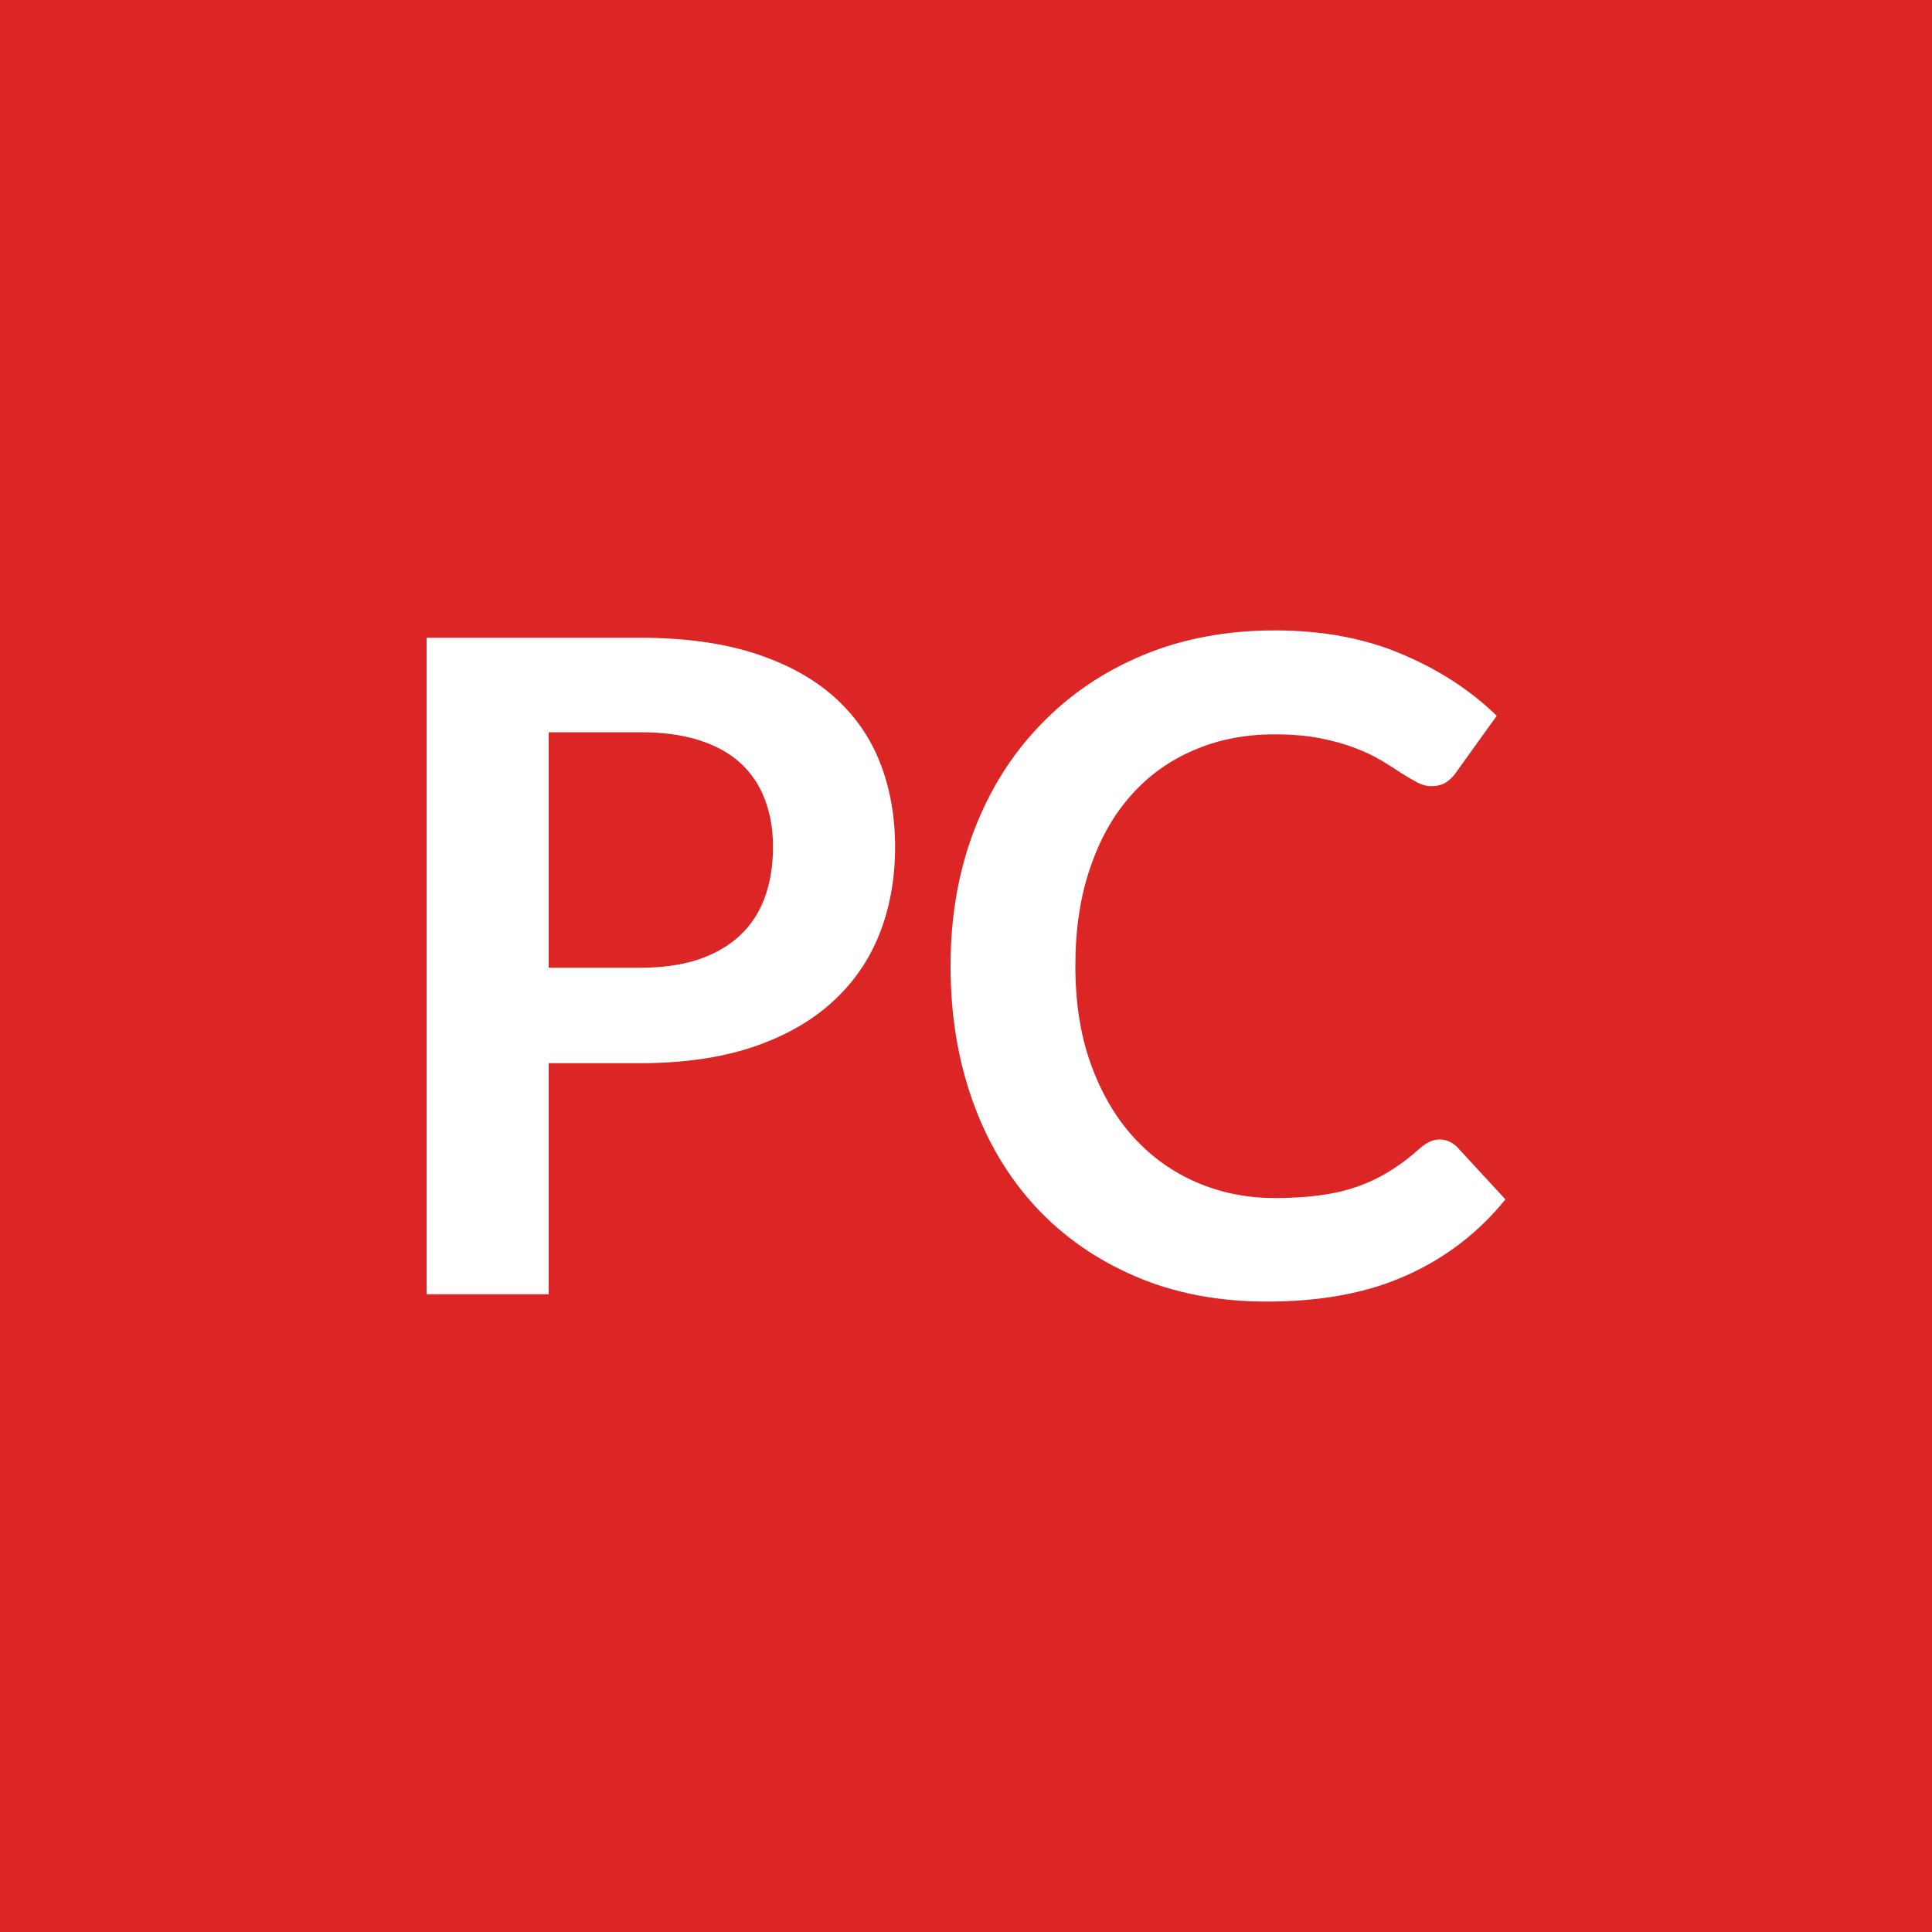
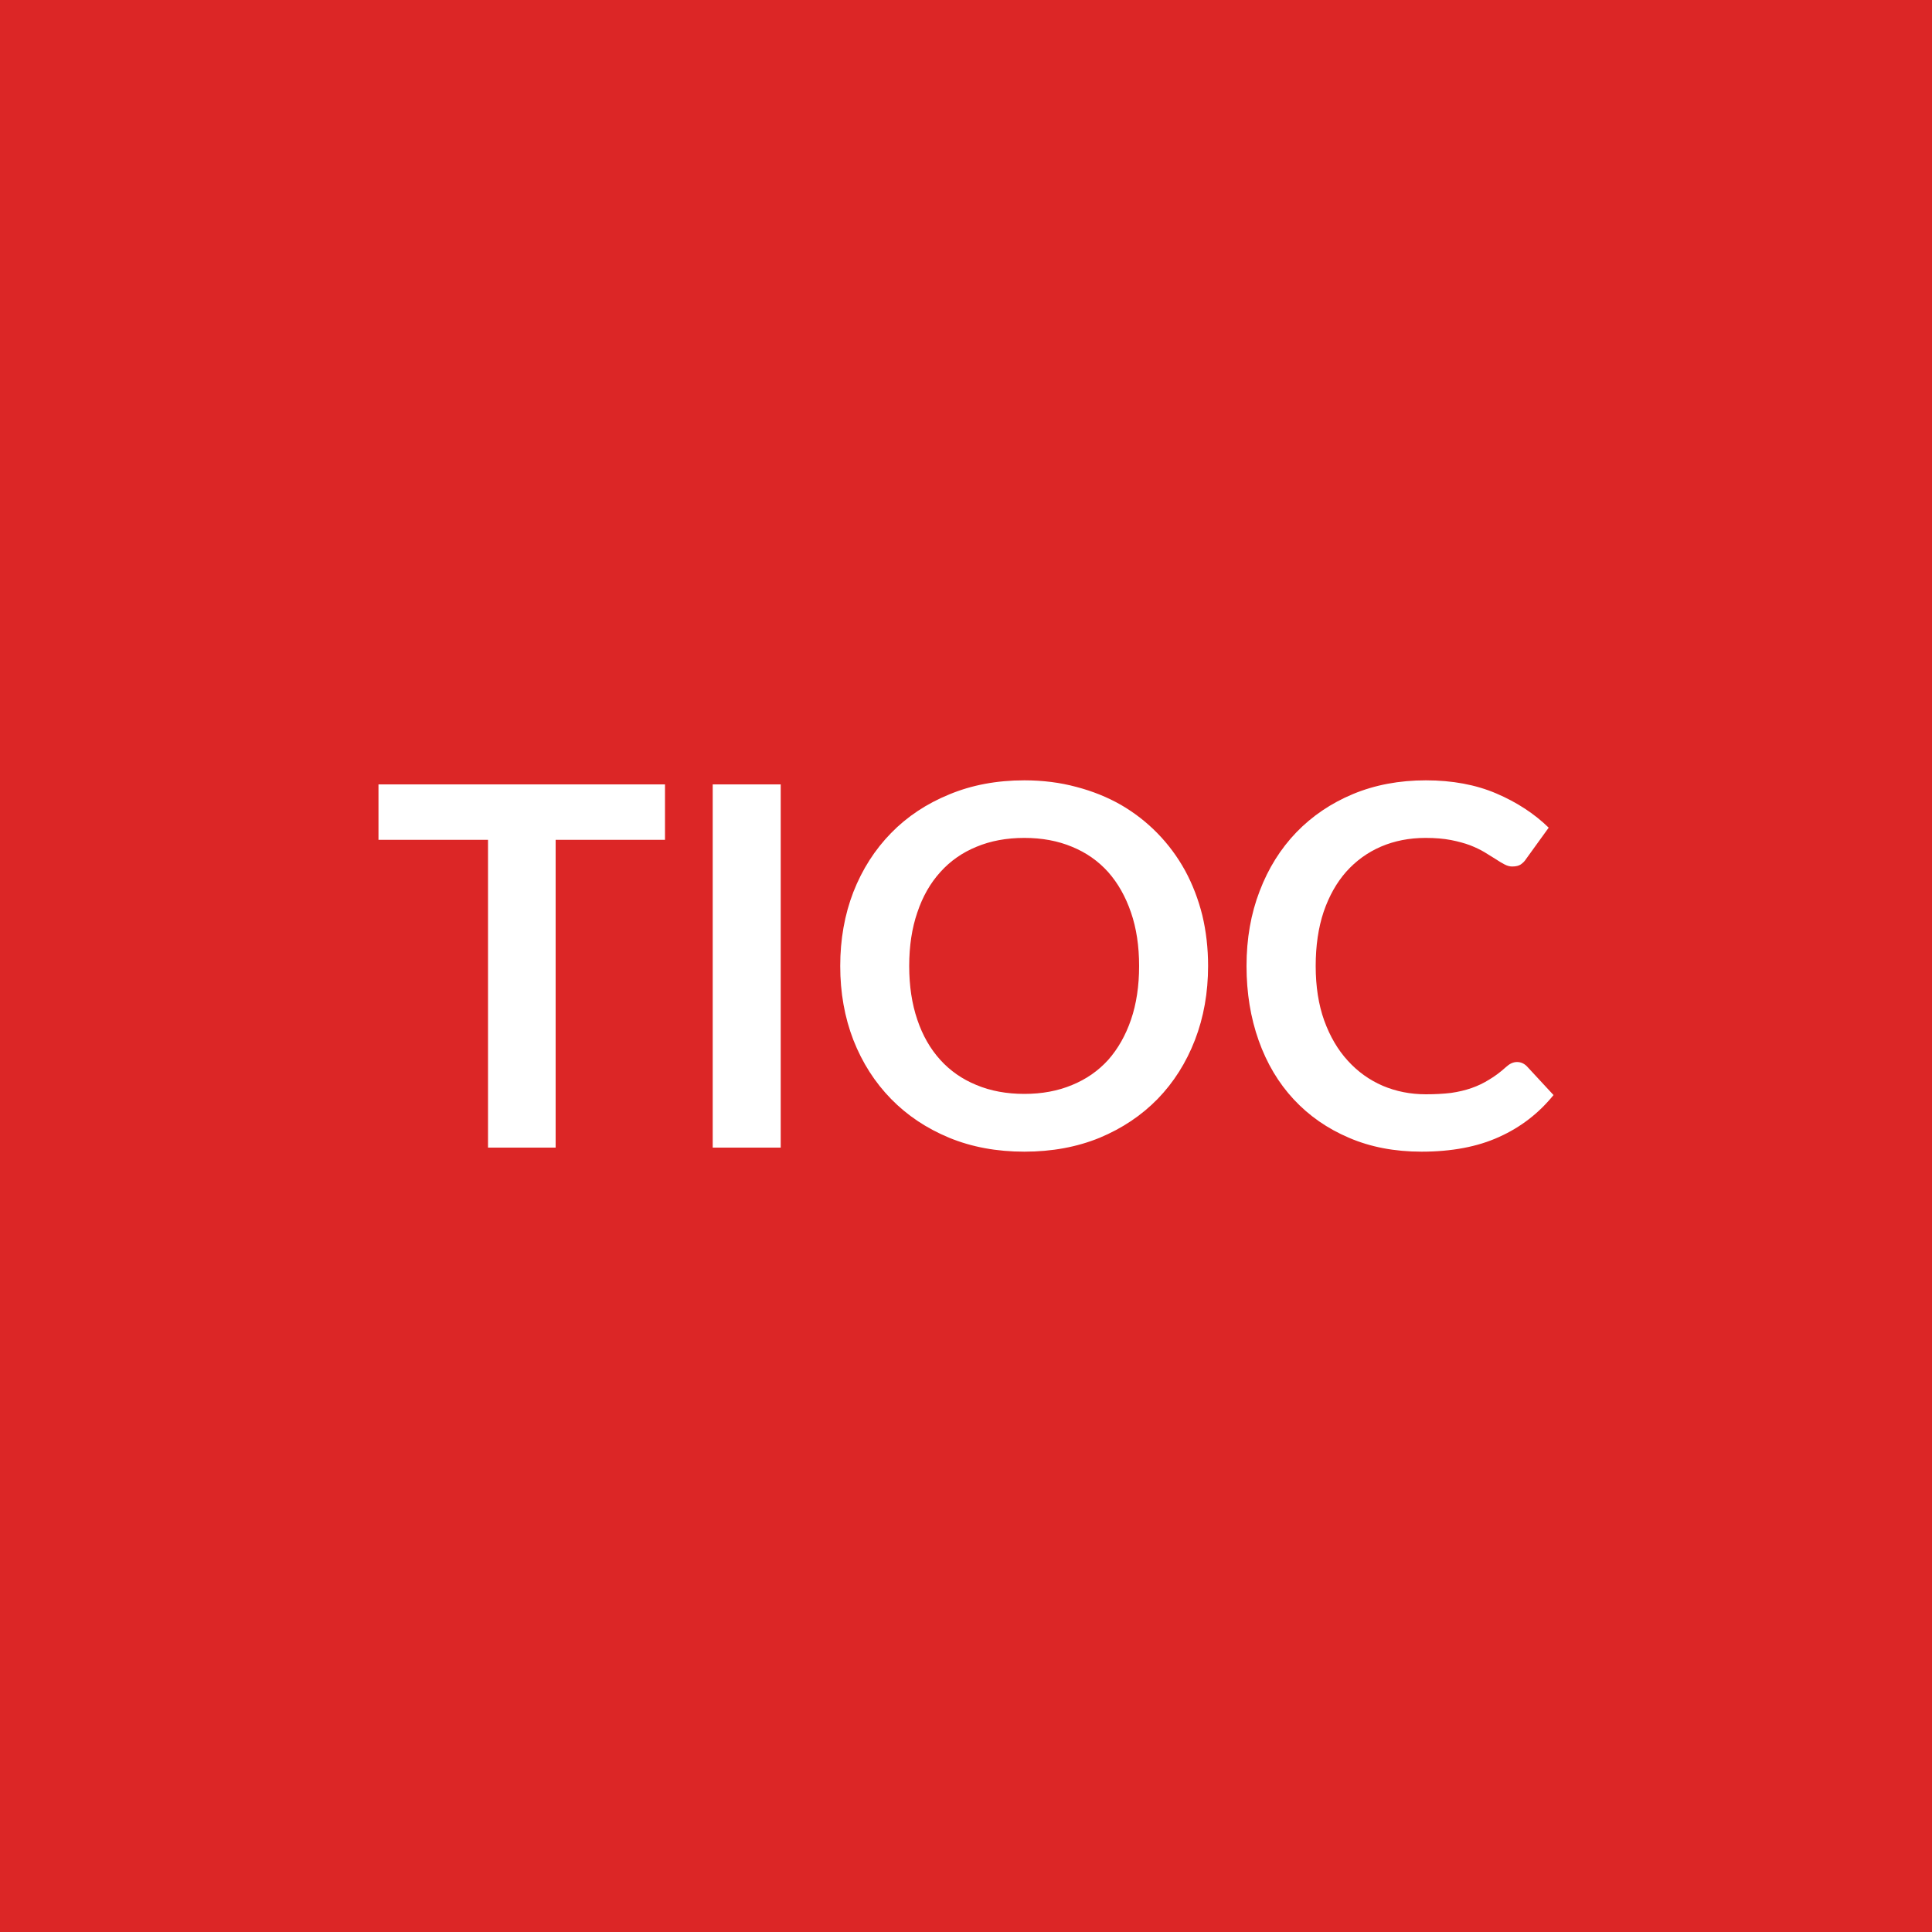
<svg xmlns="http://www.w3.org/2000/svg" width="100" height="100" viewBox="0 0 100 100">
  <rect width="100%" height="100%" fill="#dc2626" />
-   <path fill="#ffffff" d="M28.4 50.09h4.73q1.74 0 3.03-.43 1.29-.44 2.15-1.25t1.28-1.97.42-2.6q0-1.36-.42-2.46-.42-1.11-1.27-1.89-.85-.77-2.14-1.18t-3.05-.41H28.4zm-6.32-17.08h11.05q3.4 0 5.9.8 2.49.8 4.11 2.23t2.41 3.43q.78 2 .78 4.37 0 2.47-.82 4.53-.82 2.05-2.47 3.53-1.64 1.48-4.12 2.31-2.48.82-5.79.82H28.4v11.96h-6.32zm52.43 25.97q.52 0 .92.4l2.49 2.7q-2.07 2.56-5.09 3.92-3.02 1.37-7.25 1.37-3.78 0-6.8-1.3-3.02-1.29-5.16-3.59-2.14-2.31-3.28-5.5-1.14-3.2-1.14-6.98 0-3.83 1.22-7.02 1.22-3.18 3.45-5.48 2.22-2.31 5.29-3.59 3.08-1.28 6.82-1.28 3.71 0 6.59 1.23 2.88 1.22 4.9 3.19l-2.11 2.94q-.19.28-.49.49-.29.21-.81.21-.35 0-.72-.2-.38-.2-.83-.49-.44-.29-1.03-.65-.59-.35-1.36-.64-.78-.3-1.8-.5t-2.36-.2q-2.28 0-4.17.82-1.9.81-3.26 2.35-1.36 1.53-2.11 3.76-.76 2.22-.76 5.06 0 2.87.81 5.1t2.2 3.76 3.27 2.34 4.04.81q1.29 0 2.34-.14 1.04-.14 1.93-.45.88-.31 1.66-.79.79-.48 1.57-1.18.23-.21.49-.34t.54-.13" />
+   <path fill="#ffffff" d="M34.42 40.6v2.87h-5.66V59.4h-3.5V43.47h-5.67V40.6zm5.99 0v18.8h-3.52V40.6zM62.53 50q0 2.07-.68 3.83t-1.93 3.05q-1.25 1.28-3 2.01-1.76.72-3.9.72t-3.89-.72q-1.76-.73-3.01-2.01-1.26-1.29-1.95-3.05-.68-1.76-.68-3.83t.68-3.83q.69-1.76 1.95-3.05 1.25-1.28 3.01-2 1.75-.73 3.89-.73 1.43 0 2.69.34 1.26.33 2.31.93 1.05.61 1.89 1.47t1.43 1.93q.58 1.07.89 2.31.3 1.25.3 2.63m-3.57 0q0-1.55-.42-2.77-.42-1.23-1.18-2.09-.77-.86-1.87-1.31-1.1-.46-2.47-.46-1.38 0-2.48.46-1.1.45-1.87 1.31-.78.86-1.19 2.09-.42 1.22-.42 2.77t.42 2.78q.41 1.22 1.19 2.08.77.85 1.87 1.3 1.1.46 2.48.46 1.37 0 2.47-.46 1.1-.45 1.87-1.3.76-.86 1.18-2.08.42-1.23.42-2.78m19.56 4.97q.29 0 .51.22l1.38 1.49q-1.15 1.42-2.82 2.17-1.67.76-4.01.76-2.09 0-3.76-.72-1.67-.71-2.86-1.99-1.18-1.27-1.81-3.04T64.52 50q0-2.12.68-3.88.67-1.76 1.9-3.04 1.23-1.27 2.93-1.98 1.71-.71 3.77-.71t3.65.68 2.71 1.77l-1.17 1.62q-.1.16-.27.28-.16.11-.45.11-.19 0-.4-.11t-.45-.27q-.25-.16-.58-.36-.32-.19-.75-.36-.43-.16-.99-.27-.57-.11-1.31-.11-1.26 0-2.31.45-1.04.45-1.8 1.3-.75.85-1.17 2.08-.41 1.23-.41 2.8 0 1.59.44 2.82.45 1.24 1.22 2.08.77.85 1.81 1.3 1.04.44 2.23.44.72 0 1.3-.07.57-.08 1.06-.25t.92-.44q.44-.26.87-.65.13-.12.27-.19.15-.07.3-.07" />
</svg>
